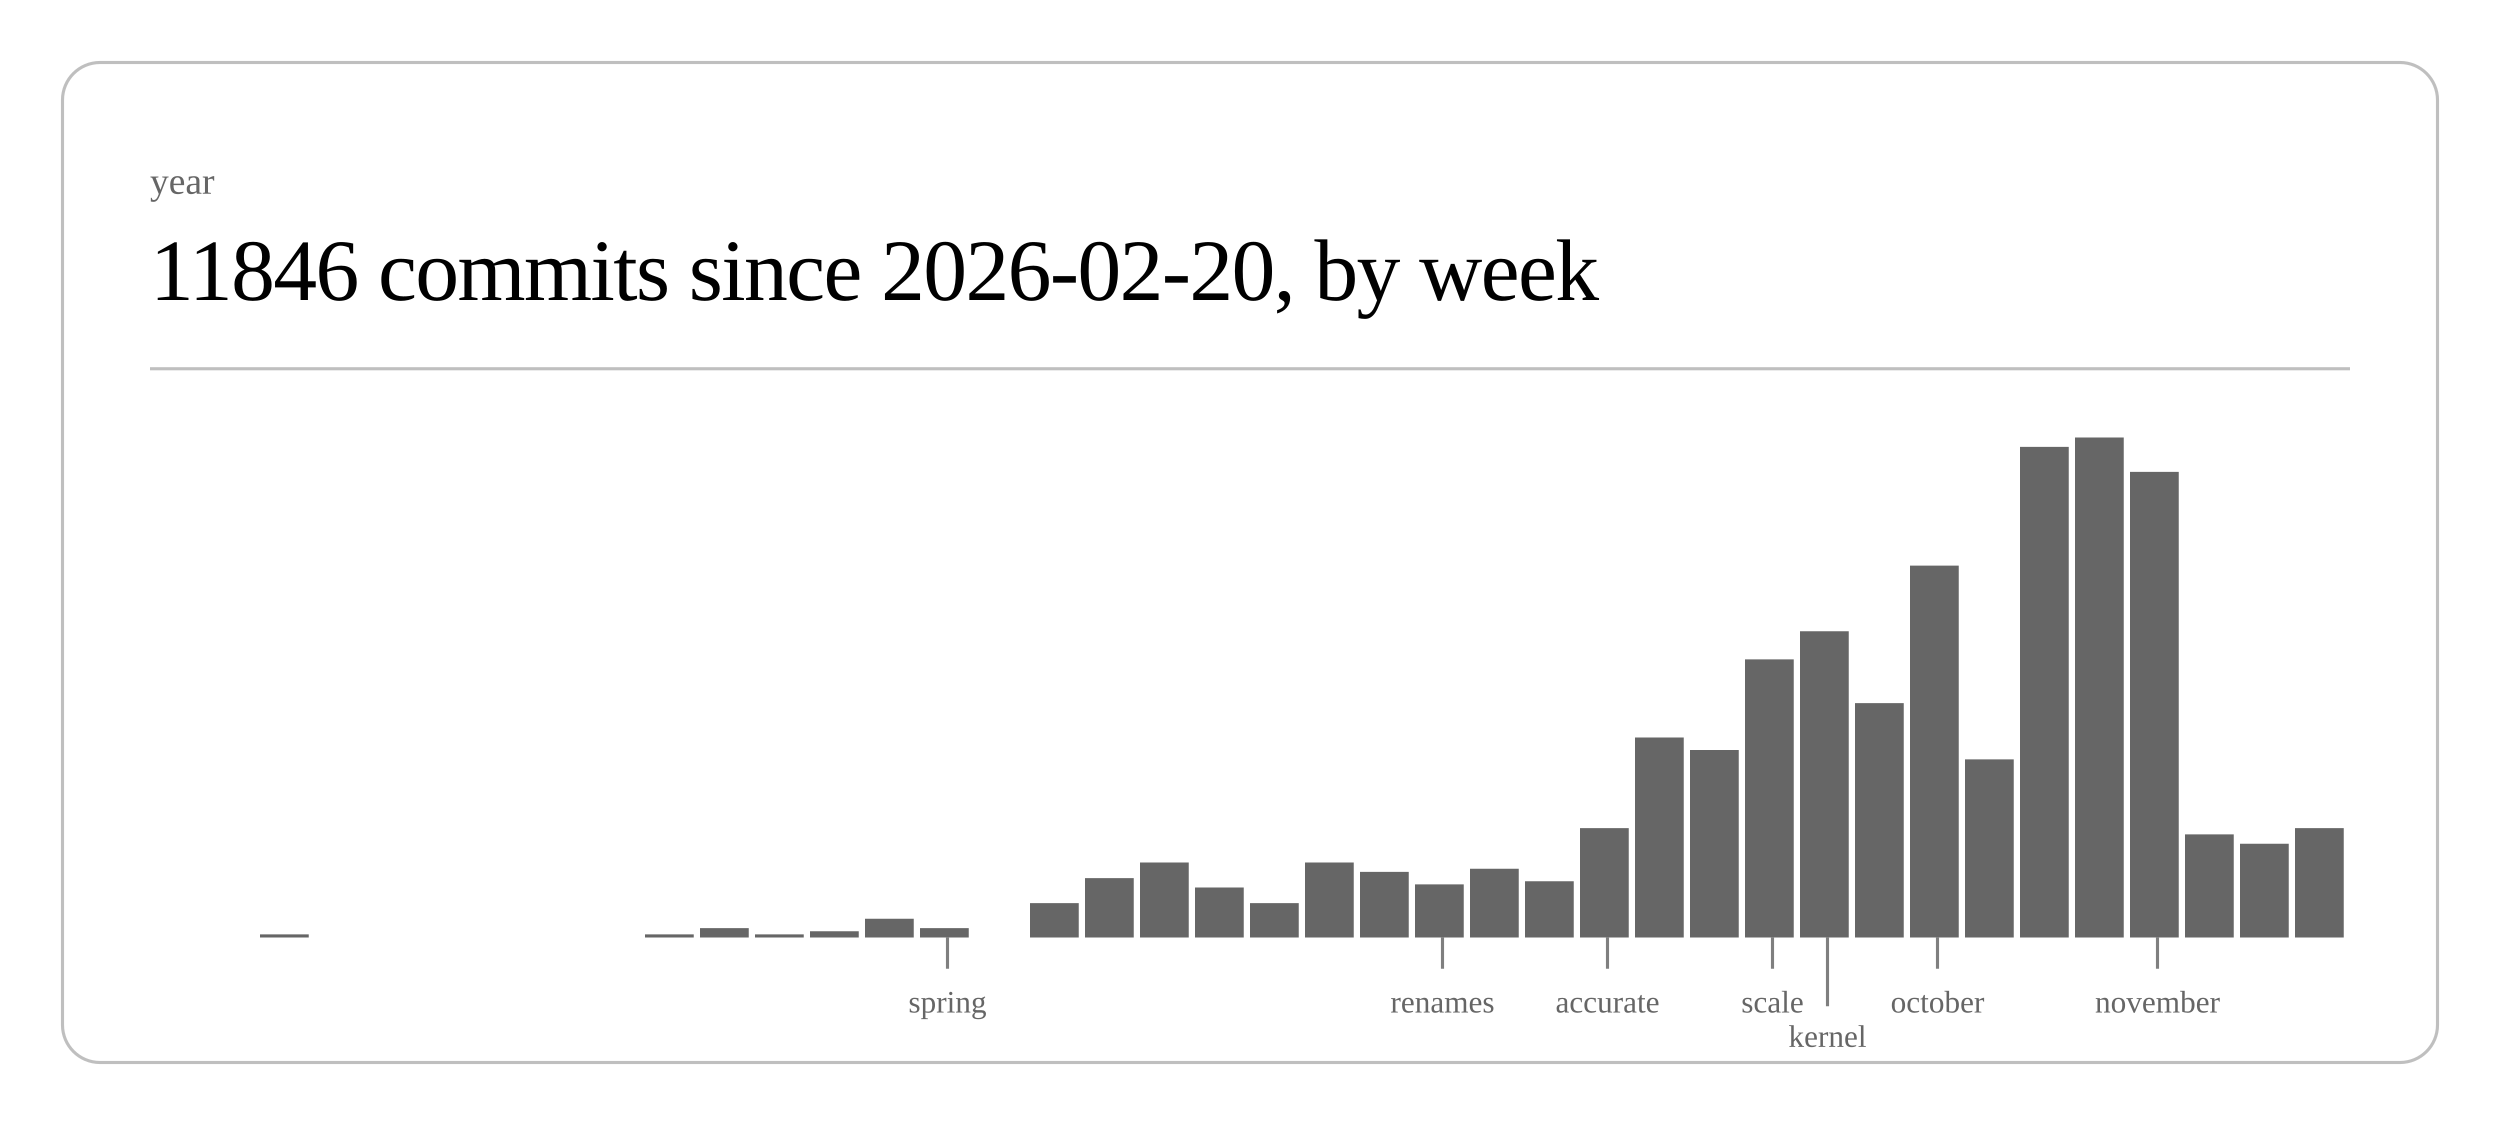
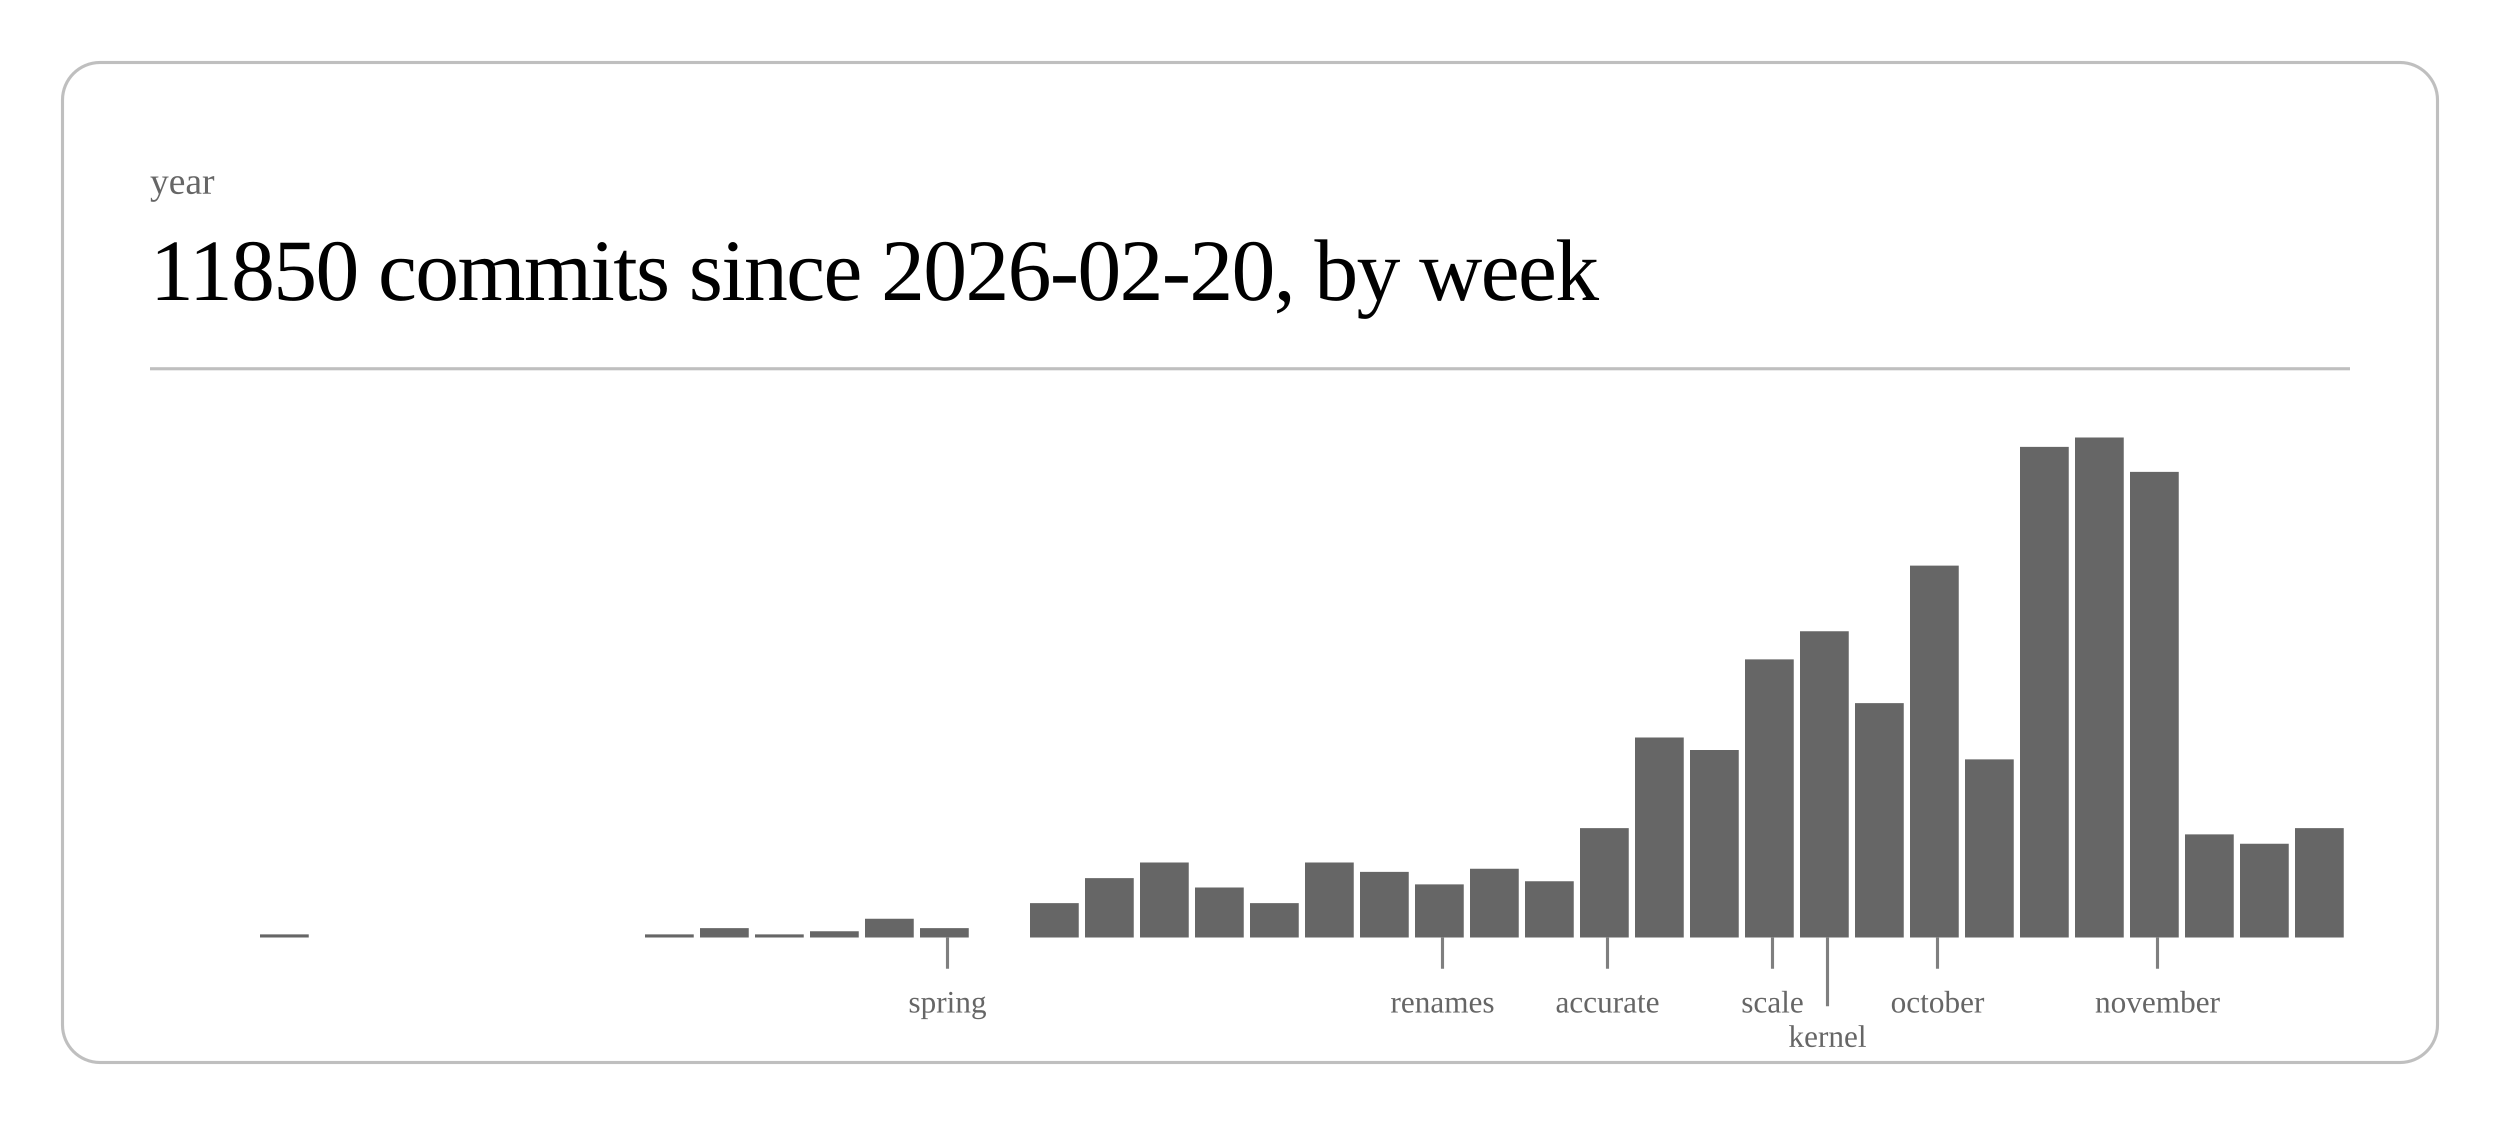
<svg xmlns="http://www.w3.org/2000/svg" class="post-header-svg" viewBox="0 0 800 360" width="800" height="360">
  <rect x="20" y="20" width="760" height="320" rx="12" ry="12" fill="none" stroke="currentColor" stroke-width="1" opacity="0.25" />
  <text fill="currentColor" x="48" y="62" font-size="12" opacity="0.6">year</text>
-   <text fill="currentColor" x="48" y="96" font-size="28" font-weight="300" letter-spacing="-0.5">11846 commits since 2026-02-20, by week</text>
+   <text fill="currentColor" x="48" y="96" font-size="28" font-weight="300" letter-spacing="-0.5">11850 commits since 2026-02-20, by week</text>
  <line stroke="currentColor" x1="48" y1="118" x2="752" y2="118" stroke-width="1" opacity="0.25" />
  <rect x="83.2" y="299" width="15.6" height="1" fill="currentColor" opacity="0.6" />
  <rect x="206.4" y="299" width="15.6" height="1" fill="currentColor" opacity="0.6" />
  <rect x="224.0" y="297" width="15.6" height="3" fill="currentColor" opacity="0.6" />
  <rect x="241.6" y="299" width="15.6" height="1" fill="currentColor" opacity="0.6" />
  <rect x="259.2" y="298" width="15.6" height="2" fill="currentColor" opacity="0.6" />
  <rect x="276.8" y="294" width="15.6" height="6" fill="currentColor" opacity="0.6" />
  <rect x="294.4" y="297" width="15.6" height="3" fill="currentColor" opacity="0.6" />
  <rect x="329.6" y="289" width="15.6" height="11" fill="currentColor" opacity="0.6" />
  <rect x="347.2" y="281" width="15.6" height="19" fill="currentColor" opacity="0.6" />
  <rect x="364.8" y="276" width="15.6" height="24" fill="currentColor" opacity="0.6" />
  <rect x="382.4" y="284" width="15.6" height="16" fill="currentColor" opacity="0.6" />
  <rect x="400.0" y="289" width="15.6" height="11" fill="currentColor" opacity="0.6" />
  <rect x="417.6" y="276" width="15.6" height="24" fill="currentColor" opacity="0.6" />
  <rect x="435.2" y="279" width="15.6" height="21" fill="currentColor" opacity="0.6" />
  <rect x="452.8" y="283" width="15.6" height="17" fill="currentColor" opacity="0.6" />
  <rect x="470.4" y="278" width="15.6" height="22" fill="currentColor" opacity="0.6" />
  <rect x="488.0" y="282" width="15.6" height="18" fill="currentColor" opacity="0.6" />
  <rect x="505.6" y="265" width="15.6" height="35" fill="currentColor" opacity="0.6" />
  <rect x="523.2" y="236" width="15.6" height="64" fill="currentColor" opacity="0.6" />
  <rect x="540.8" y="240" width="15.6" height="60" fill="currentColor" opacity="0.6" />
  <rect x="558.4" y="211" width="15.6" height="89" fill="currentColor" opacity="0.6" />
  <rect x="576.0" y="202" width="15.6" height="98" fill="currentColor" opacity="0.6" />
  <rect x="593.6" y="225" width="15.6" height="75" fill="currentColor" opacity="0.6" />
  <rect x="611.2" y="181" width="15.6" height="119" fill="currentColor" opacity="0.6" />
  <rect x="628.8" y="243" width="15.6" height="57" fill="currentColor" opacity="0.6" />
  <rect x="646.4" y="143" width="15.6" height="157" fill="currentColor" opacity="0.6" />
  <rect x="664.0" y="140" width="15.6" height="160" fill="currentColor" opacity="0.6" />
  <rect x="681.6" y="151" width="15.6" height="149" fill="currentColor" opacity="0.6" />
  <rect x="699.2" y="267" width="15.6" height="33" fill="currentColor" opacity="0.6" />
  <rect x="716.8" y="270" width="15.6" height="30" fill="currentColor" opacity="0.6" />
  <rect x="734.4" y="265" width="15.6" height="35" fill="currentColor" opacity="0.6" />
  <line stroke="currentColor" x1="303.2" y1="300" x2="303.2" y2="310" stroke-width="1" opacity="0.5" />
  <text fill="currentColor" x="303.2" y="324" font-size="10" opacity="0.6" text-anchor="middle">spring</text>
  <line stroke="currentColor" x1="461.6" y1="300" x2="461.6" y2="310" stroke-width="1" opacity="0.5" />
  <text fill="currentColor" x="461.6" y="324" font-size="10" opacity="0.6" text-anchor="middle">renames</text>
  <line stroke="currentColor" x1="514.4" y1="300" x2="514.4" y2="310" stroke-width="1" opacity="0.5" />
  <text fill="currentColor" x="514.4" y="324" font-size="10" opacity="0.6" text-anchor="middle">accurate</text>
  <line stroke="currentColor" x1="567.2" y1="300" x2="567.2" y2="310" stroke-width="1" opacity="0.5" />
  <text fill="currentColor" x="567.2" y="324" font-size="10" opacity="0.6" text-anchor="middle">scale</text>
  <line stroke="currentColor" x1="584.8" y1="300" x2="584.8" y2="322" stroke-width="1" opacity="0.5" />
  <text fill="currentColor" x="584.8" y="335" font-size="10" opacity="0.6" text-anchor="middle">kernel</text>
  <line stroke="currentColor" x1="620.0" y1="300" x2="620.0" y2="310" stroke-width="1" opacity="0.5" />
  <text fill="currentColor" x="620.0" y="324" font-size="10" opacity="0.6" text-anchor="middle">october</text>
  <line stroke="currentColor" x1="690.4" y1="300" x2="690.4" y2="310" stroke-width="1" opacity="0.5" />
  <text fill="currentColor" x="690.4" y="324" font-size="10" opacity="0.6" text-anchor="middle">november</text>
</svg>
